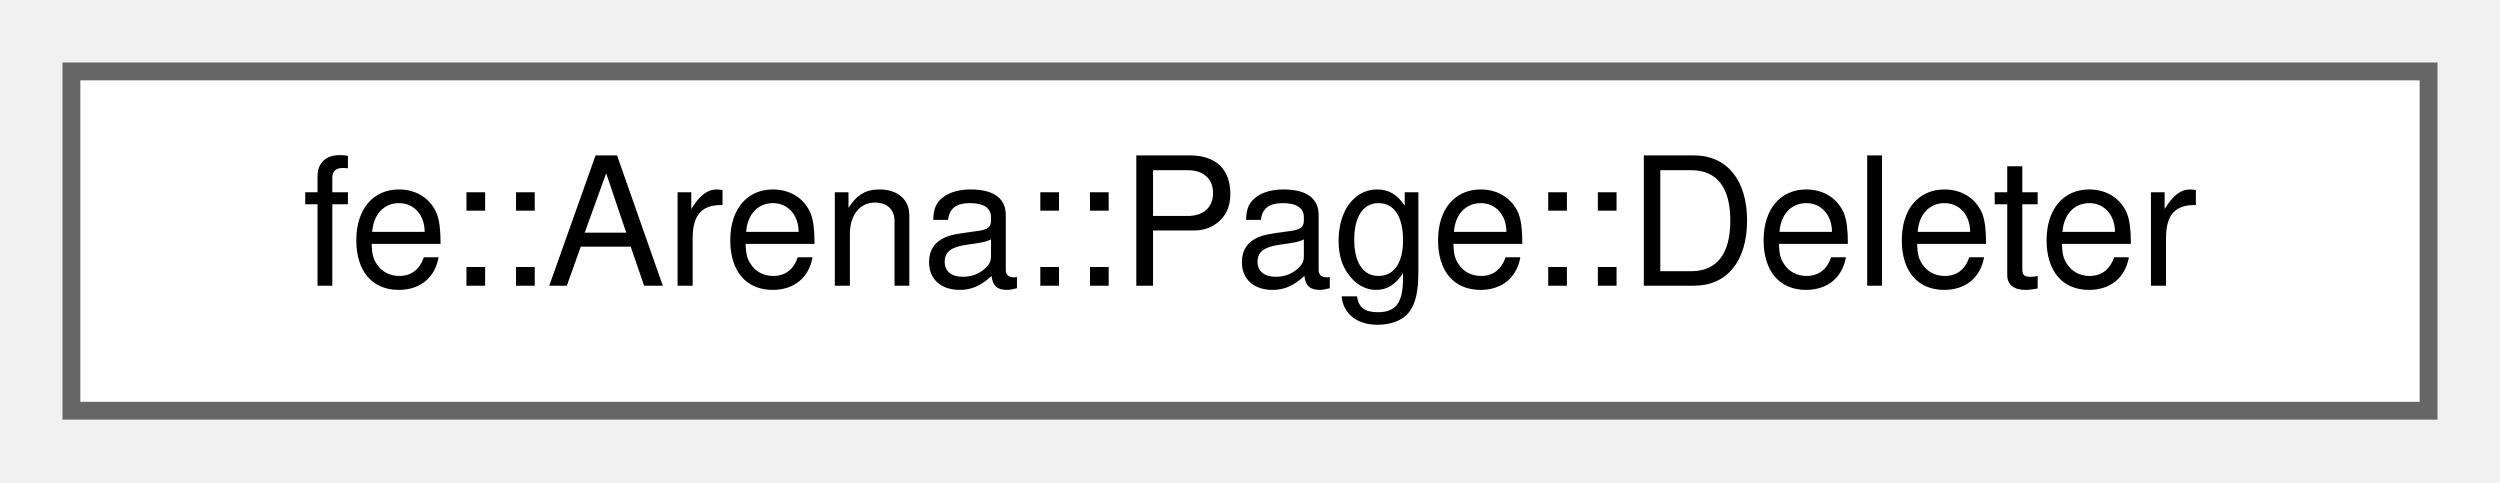
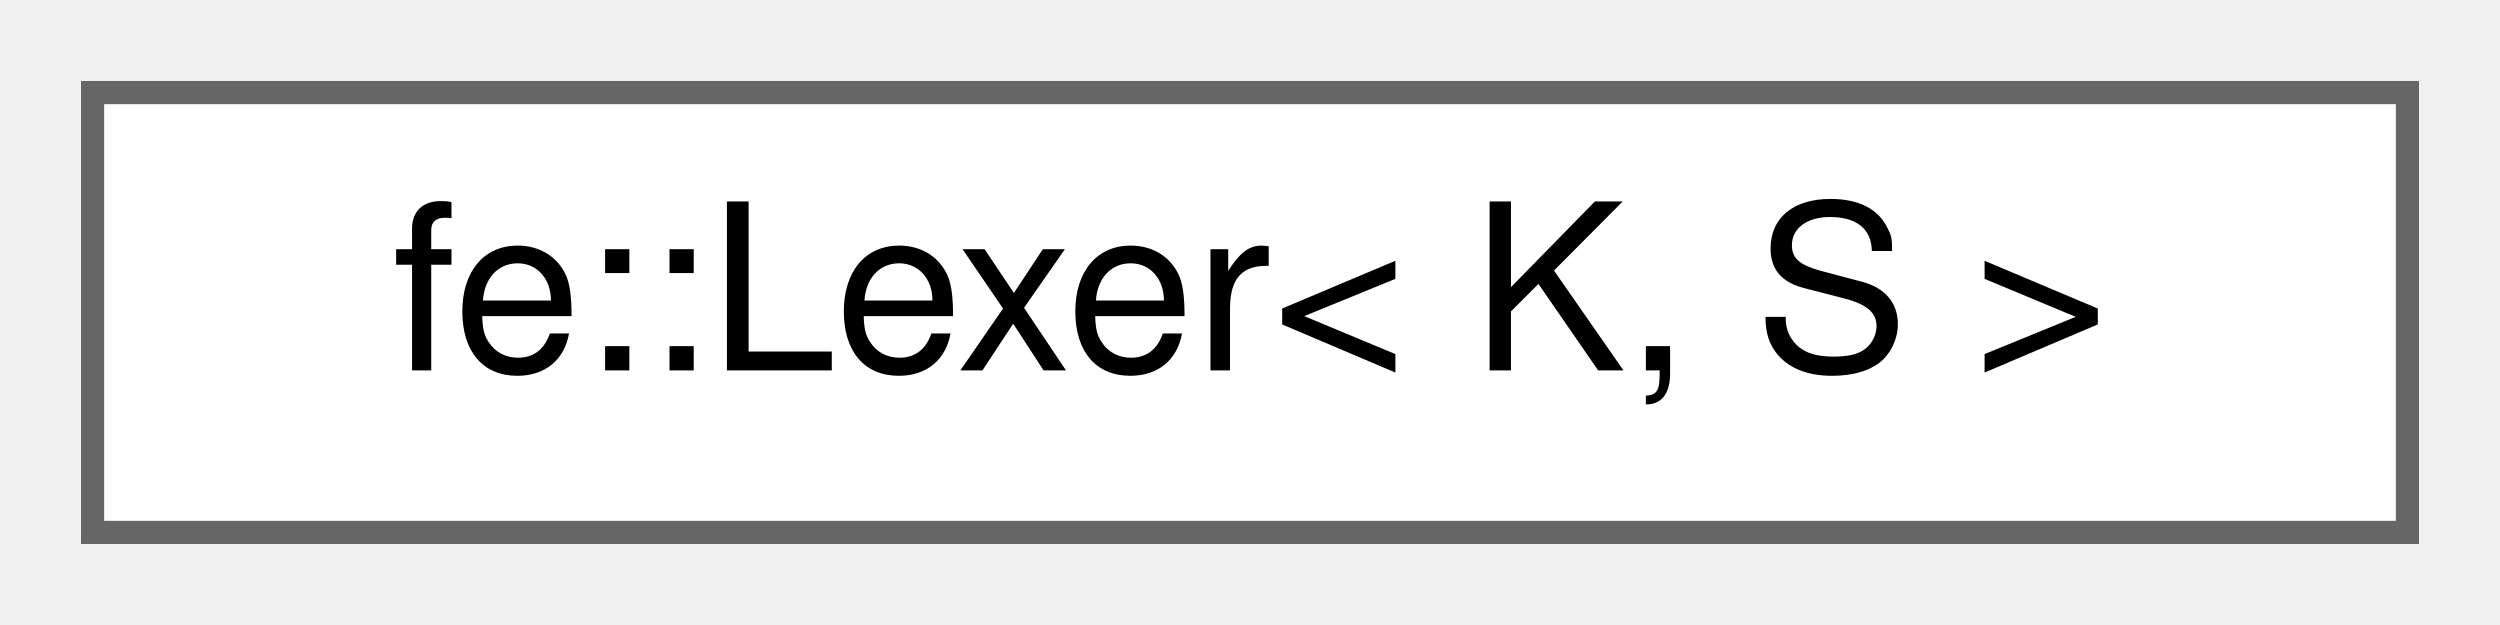
- <svg xmlns="http://www.w3.org/2000/svg" xmlns:xlink="http://www.w3.org/1999/xlink" width="140pt" height="27pt" viewBox="0.00 0.00 140.00 27.00">
+ <svg xmlns="http://www.w3.org/2000/svg" xmlns:xlink="http://www.w3.org/1999/xlink" width="108pt" height="27pt" viewBox="0.00 0.00 108.00 27.00">
  <g id="graph0" class="graph" transform="scale(1 1) rotate(0) translate(4 23)">
    <g id="Node000000" class="node">
      <g id="a_Node000000">
-         <a xlink:href="structfe_1_1Arena_1_1Page_1_1Deleter.html" target="_top" xlink:title=" ">
-           <polygon fill="white" stroke="#666666" points="132,-19 0,-19 0,0 132,0 132,-19" />
-           <text text-anchor="middle" x="66" y="-7" font-family="Helvetica,sans-Serif" font-size="10.00">fe::Arena::Page::Deleter</text>
+         <a xlink:href="classfe_1_1Lexer.html" target="_top" xlink:title="The blueprint for a lexer with a buffer of K tokens to peek into the future (Lexer::ahead).">
+           <polygon fill="white" stroke="#666666" points="100,-19 0,-19 0,0 100,0 100,-19" />
+           <text text-anchor="middle" x="50" y="-7" font-family="Helvetica,sans-Serif" font-size="10.00">fe::Lexer&lt; K, S &gt;</text>
        </a>
      </g>
    </g>
  </g>
</svg>
